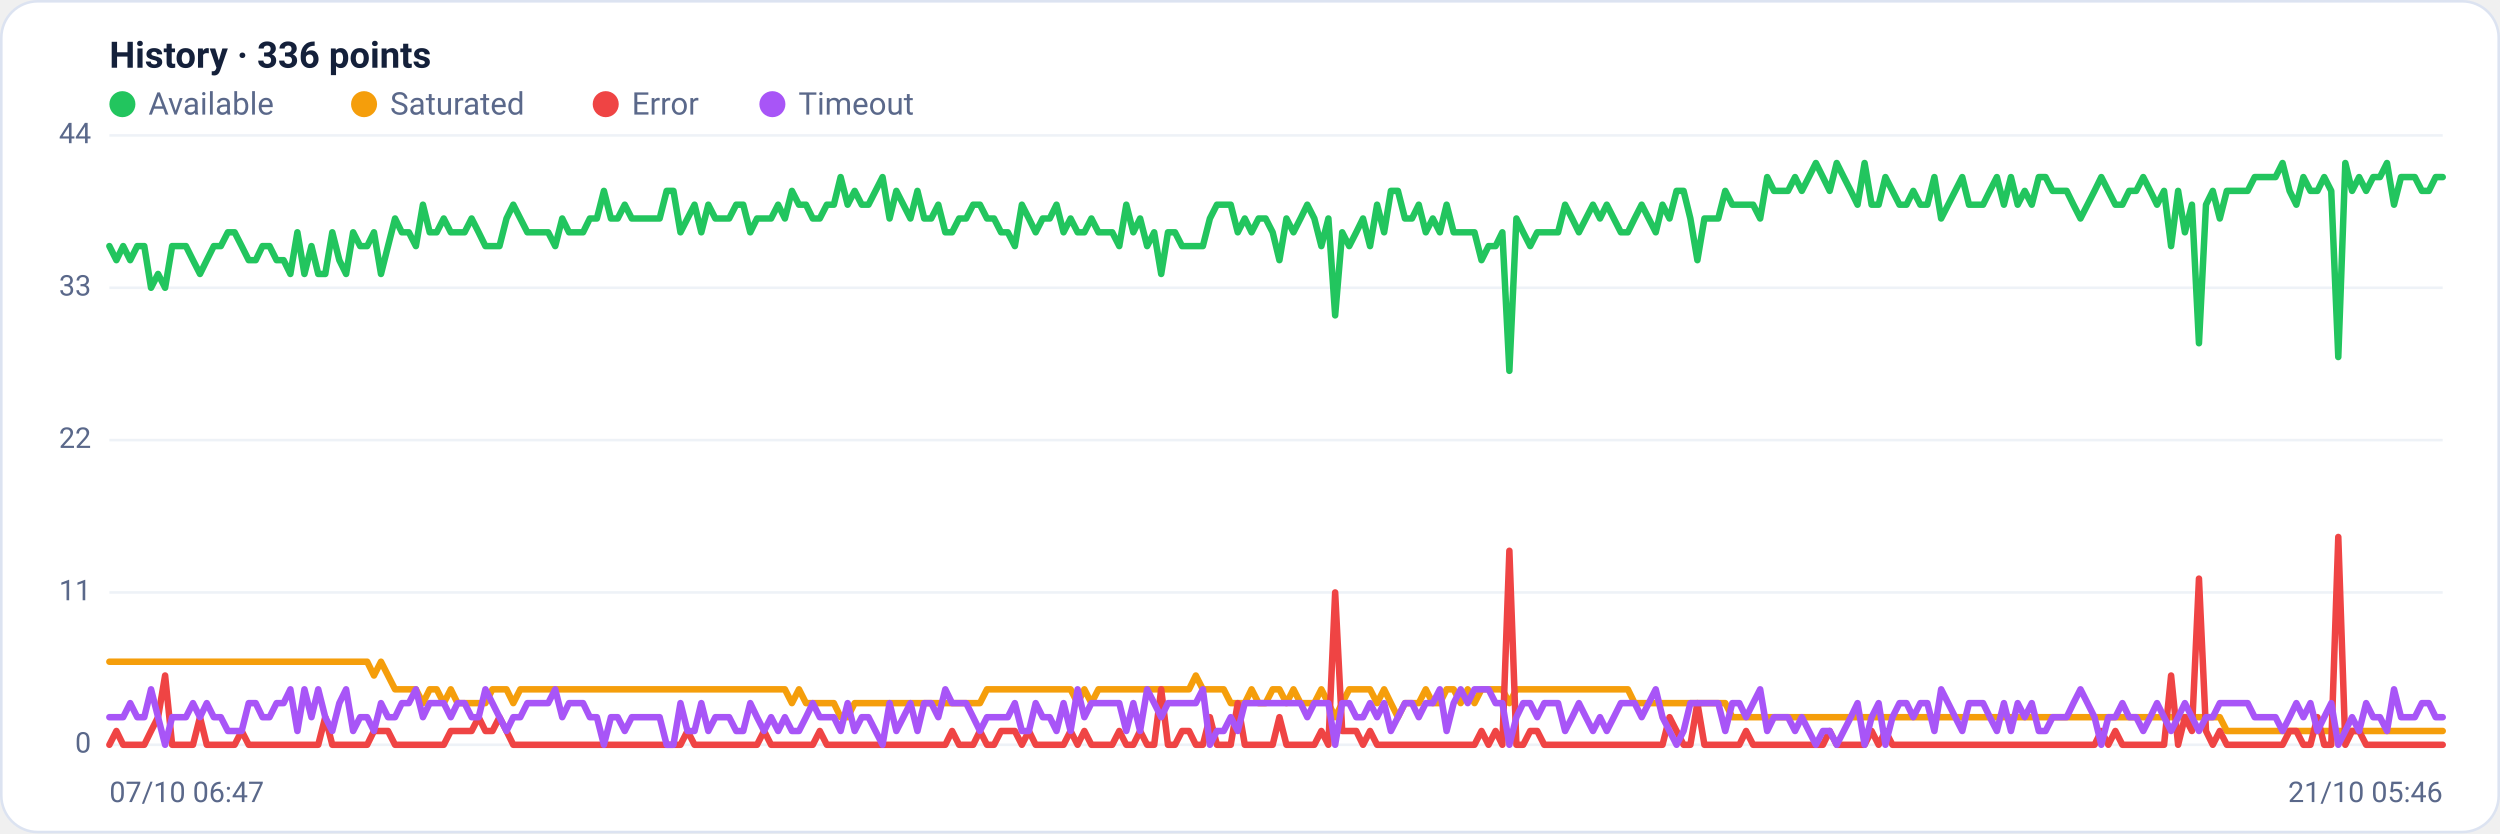
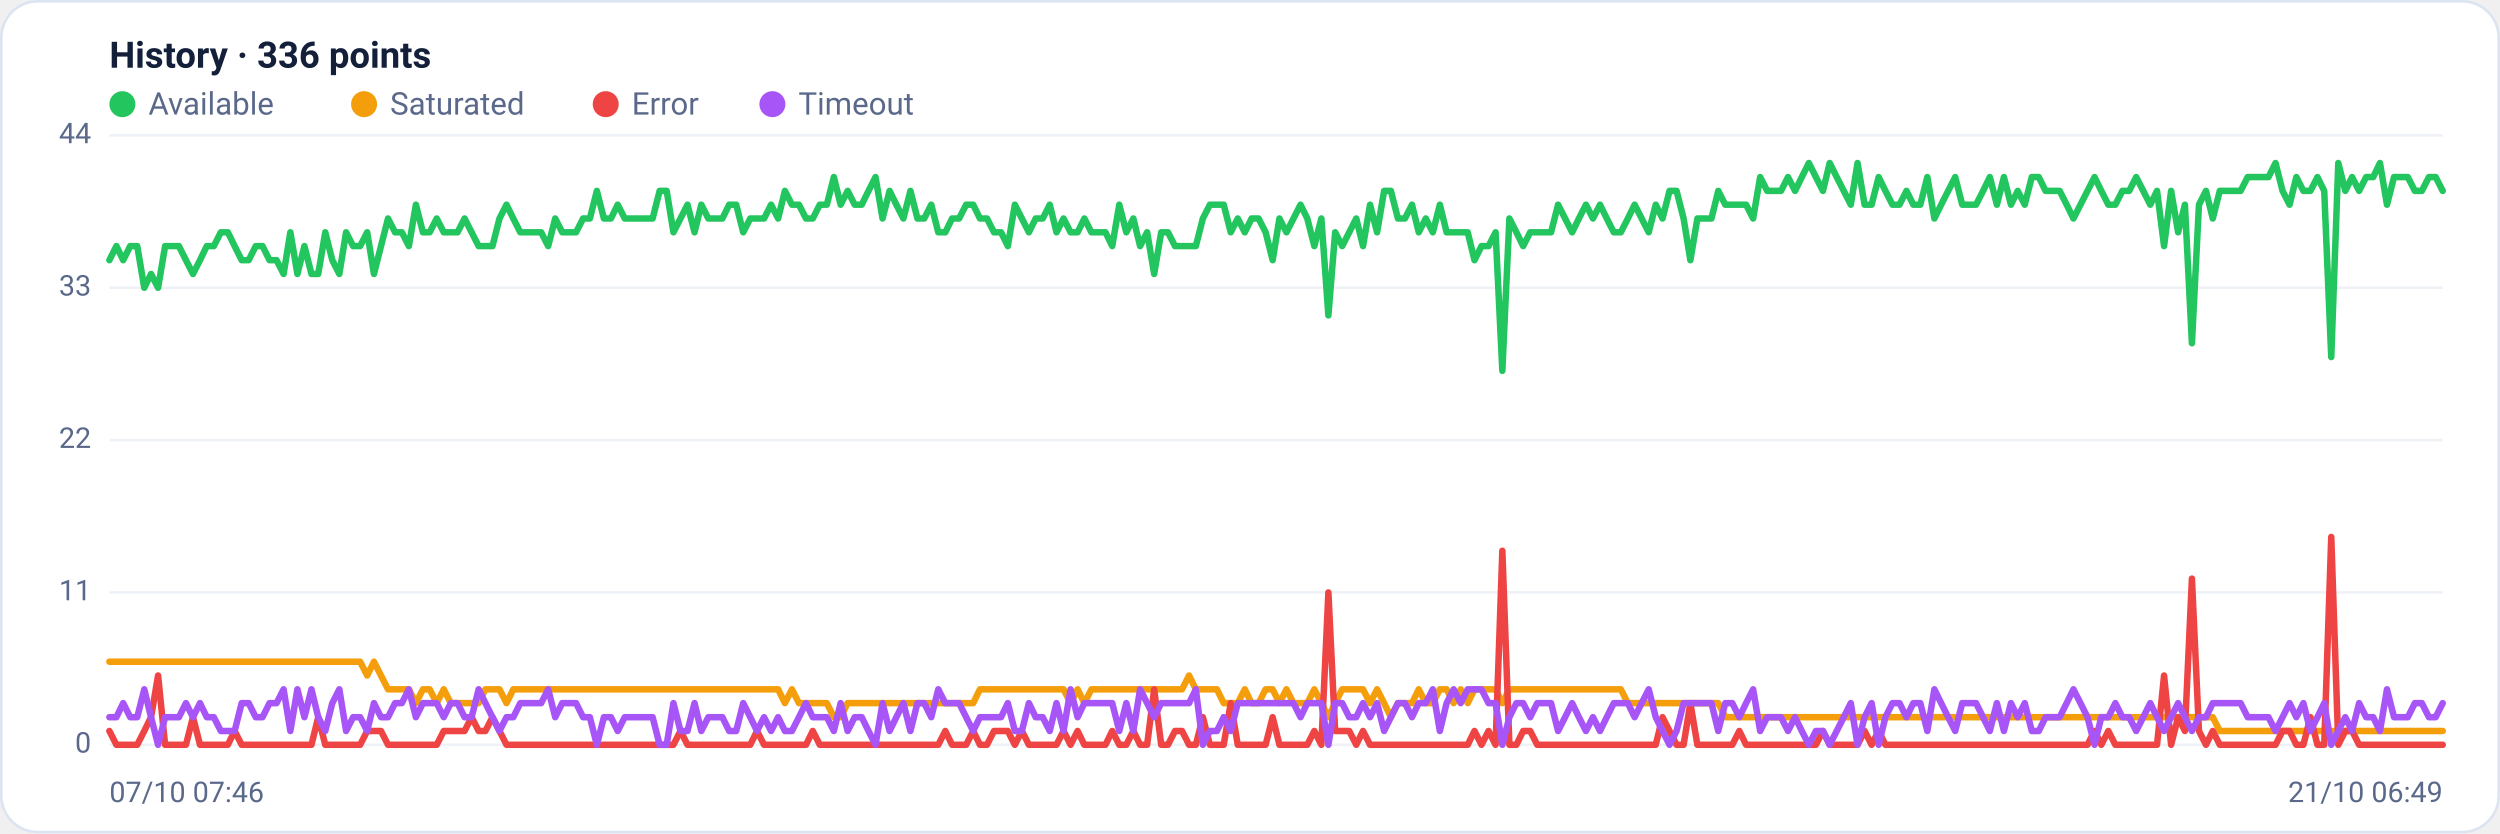
<svg xmlns="http://www.w3.org/2000/svg" viewBox="0 0 960 320" width="960" height="320" font-family="Segoe UI, system-ui, -apple-system, Roboto, Helvetica, Arial, sans-serif" role="img" aria-label="Availability history per region">
  <rect x="0.5" y="0.5" width="959" height="319" rx="14" fill="#ffffff" stroke="#dce3f1" />
  <text x="42" y="26" font-size="14" font-weight="600" fill="#14203a">History · 336 points</text>
  <circle cx="47" cy="40" r="5" fill="#22c55e" />
  <text x="57" y="44" font-size="12" fill="#5a688a">Available</text>
  <circle cx="139.8" cy="40" r="5" fill="#f59e0b" />
  <text x="149.8" y="44" font-size="12" fill="#5a688a">Saturated</text>
  <circle cx="232.6" cy="40" r="5" fill="#ef4444" />
  <text x="242.6" y="44" font-size="12" fill="#5a688a">Error</text>
  <circle cx="296.6" cy="40" r="5" fill="#a855f7" />
  <text x="306.6" y="44" font-size="12" fill="#5a688a">Timeout</text>
  <line x1="42" y1="286.0" x2="938" y2="286.0" stroke="#eef2f7" stroke-width="1" />
  <text x="35" y="289.0" text-anchor="end" font-size="11" fill="#5a688a">0</text>
  <line x1="42" y1="227.5" x2="938" y2="227.5" stroke="#eef2f7" stroke-width="1" />
  <text x="35" y="230.5" text-anchor="end" font-size="11" fill="#5a688a">11</text>
  <line x1="42" y1="169.0" x2="938" y2="169.0" stroke="#eef2f7" stroke-width="1" />
  <text x="35" y="172.0" text-anchor="end" font-size="11" fill="#5a688a">22</text>
  <line x1="42" y1="110.5" x2="938" y2="110.5" stroke="#eef2f7" stroke-width="1" />
  <text x="35" y="113.5" text-anchor="end" font-size="11" fill="#5a688a">33</text>
  <line x1="42" y1="52.0" x2="938" y2="52.0" stroke="#eef2f7" stroke-width="1" />
  <text x="35" y="55.0" text-anchor="end" font-size="11" fill="#5a688a">44</text>
-   <polyline fill="none" stroke="#22c55e" stroke-width="2.5" stroke-linejoin="round" stroke-linecap="round" points="42.0,94.5 44.7,99.9 47.3,94.5 50.0,99.9 52.7,94.5 55.4,94.5 58.0,110.5 60.7,105.2 63.4,110.5 66.1,94.5 68.7,94.5 71.4,94.5 74.1,99.9 76.8,105.2 79.4,99.9 82.1,94.5 84.8,94.5 87.5,89.2 90.1,89.2 92.8,94.5 95.5,99.9 98.2,99.9 100.8,94.5 103.5,94.5 106.2,99.9 108.9,99.9 111.5,105.2 114.2,89.2 116.9,105.2 119.6,94.5 122.2,105.2 124.9,105.2 127.6,89.2 130.3,99.9 132.9,105.2 135.6,89.2 138.3,94.5 141.0,94.5 143.6,89.2 146.3,105.2 149.0,94.5 151.7,83.9 154.3,89.2 157.0,89.2 159.7,94.5 162.4,78.6 165.0,89.2 167.7,89.2 170.4,83.9 173.1,89.2 175.7,89.2 178.4,89.2 181.1,83.9 183.8,89.2 186.4,94.5 189.1,94.5 191.8,94.5 194.5,83.9 197.1,78.6 199.8,83.9 202.5,89.2 205.2,89.2 207.8,89.2 210.5,89.2 213.2,94.5 215.9,83.9 218.5,89.2 221.2,89.2 223.9,89.2 226.5,83.9 229.2,83.9 231.9,73.3 234.6,83.9 237.2,83.9 239.9,78.6 242.6,83.9 245.3,83.9 247.9,83.9 250.6,83.9 253.3,83.9 256.0,73.3 258.6,73.3 261.3,89.2 264.0,83.9 266.7,78.6 269.3,89.2 272.0,78.6 274.7,83.9 277.4,83.9 280.0,83.9 282.7,78.6 285.4,78.6 288.1,89.2 290.7,83.9 293.4,83.9 296.1,83.9 298.8,78.6 301.4,83.9 304.1,73.3 306.8,78.6 309.5,78.6 312.1,83.9 314.8,83.9 317.5,78.6 320.2,78.6 322.8,68.0 325.5,78.6 328.2,73.3 330.9,78.6 333.5,78.6 336.2,73.3 338.9,68.0 341.6,83.9 344.2,73.3 346.9,78.6 349.6,83.9 352.3,73.3 354.9,83.9 357.6,83.9 360.3,78.6 363.0,89.2 365.6,89.2 368.3,83.9 371.0,83.9 373.7,78.6 376.3,78.6 379.0,83.9 381.7,83.9 384.4,89.2 387.0,89.2 389.7,94.5 392.4,78.6 395.1,83.9 397.7,89.2 400.4,83.9 403.1,83.9 405.7,78.6 408.4,89.2 411.1,83.9 413.8,89.2 416.4,89.2 419.1,83.9 421.8,89.2 424.5,89.2 427.1,89.2 429.8,94.5 432.5,78.6 435.2,89.2 437.8,83.9 440.5,94.5 443.2,89.2 445.9,105.2 448.5,89.2 451.2,89.2 453.9,94.5 456.6,94.5 459.2,94.5 461.9,94.5 464.6,83.9 467.3,78.6 469.9,78.6 472.6,78.6 475.3,89.2 478.0,83.9 480.6,89.2 483.3,83.9 486.0,83.9 488.7,89.2 491.3,99.9 494.0,83.9 496.7,89.2 499.4,83.9 502.0,78.6 504.7,83.9 507.4,94.5 510.1,83.9 512.7,121.1 515.4,89.2 518.1,94.5 520.8,89.2 523.4,83.9 526.1,94.5 528.8,78.6 531.5,89.2 534.1,73.3 536.8,73.3 539.5,83.9 542.2,83.9 544.8,78.6 547.5,89.2 550.2,83.9 552.9,89.2 555.5,78.6 558.2,89.2 560.9,89.2 563.6,89.2 566.2,89.2 568.9,99.9 571.6,94.5 574.3,94.5 576.9,89.2 579.6,142.4 582.3,83.9 584.9,89.2 587.6,94.5 590.3,89.2 593.0,89.2 595.6,89.2 598.3,89.2 601.0,78.6 603.7,83.9 606.3,89.2 609.0,83.9 611.7,78.6 614.4,83.9 617.0,78.6 619.7,83.9 622.4,89.2 625.1,89.2 627.7,83.9 630.4,78.6 633.1,83.9 635.8,89.2 638.4,78.6 641.1,83.9 643.8,73.3 646.5,73.3 649.1,83.9 651.8,99.9 654.5,83.9 657.2,83.9 659.8,83.9 662.5,73.3 665.2,78.6 667.9,78.6 670.5,78.6 673.2,78.6 675.9,83.9 678.6,68.0 681.2,73.3 683.9,73.3 686.6,73.3 689.3,68.0 691.9,73.3 694.6,68.0 697.3,62.6 700.0,68.0 702.6,73.3 705.3,62.6 708.0,68.0 710.7,73.3 713.3,78.6 716.0,62.6 718.7,78.6 721.4,78.6 724.0,68.0 726.7,73.3 729.4,78.6 732.1,78.6 734.7,73.3 737.4,78.6 740.1,78.6 742.8,68.0 745.4,83.9 748.1,78.6 750.8,73.3 753.5,68.0 756.1,78.6 758.8,78.6 761.5,78.6 764.1,73.3 766.8,68.0 769.5,78.6 772.2,68.0 774.8,78.6 777.5,73.3 780.2,78.6 782.9,68.0 785.5,68.0 788.2,73.3 790.9,73.3 793.6,73.3 796.2,78.6 798.9,83.9 801.6,78.6 804.3,73.3 806.9,68.0 809.6,73.3 812.3,78.6 815.0,78.6 817.6,73.3 820.3,73.3 823.0,68.0 825.7,73.3 828.3,78.6 831.0,73.3 833.7,94.5 836.4,73.3 839.0,89.2 841.7,78.6 844.4,131.8 847.1,78.6 849.7,73.3 852.4,83.9 855.1,73.3 857.8,73.3 860.4,73.3 863.1,73.3 865.8,68.0 868.5,68.0 871.1,68.0 873.8,68.0 876.5,62.6 879.2,73.3 881.8,78.6 884.5,68.0 887.2,73.3 889.9,73.3 892.5,68.0 895.2,73.3 897.9,137.1 900.6,62.6 903.2,73.3 905.9,68.0 908.6,73.3 911.3,68.0 913.9,68.0 916.6,62.6 919.3,78.6 922.0,68.0 924.6,68.0 927.3,68.0 930.0,73.3 932.7,73.3 935.3,68.0 938.0,68.0" />
-   <polyline fill="none" stroke="#f59e0b" stroke-width="2.5" stroke-linejoin="round" stroke-linecap="round" points="42.0,254.1 44.7,254.1 47.3,254.1 50.0,254.1 52.7,254.1 55.4,254.1 58.0,254.1 60.7,254.1 63.4,254.1 66.1,254.1 68.7,254.1 71.4,254.1 74.1,254.1 76.8,254.1 79.4,254.1 82.1,254.1 84.8,254.1 87.5,254.1 90.1,254.1 92.8,254.1 95.5,254.1 98.2,254.1 100.8,254.1 103.5,254.1 106.2,254.1 108.9,254.1 111.5,254.1 114.2,254.1 116.9,254.1 119.6,254.1 122.2,254.1 124.9,254.1 127.6,254.1 130.3,254.1 132.9,254.1 135.6,254.1 138.3,254.1 141.0,254.1 143.6,259.4 146.3,254.1 149.0,259.4 151.7,264.7 154.3,264.7 157.0,264.7 159.7,264.7 162.4,270.0 165.0,264.7 167.7,264.7 170.4,270.0 173.1,264.7 175.7,270.0 178.4,270.0 181.1,270.0 183.8,270.0 186.4,270.0 189.1,264.7 191.8,264.7 194.5,264.7 197.1,270.0 199.8,264.7 202.5,264.7 205.2,264.7 207.8,264.7 210.5,264.7 213.2,264.7 215.9,264.7 218.5,264.7 221.2,264.7 223.9,264.7 226.5,264.7 229.2,264.7 231.9,264.7 234.6,264.7 237.2,264.7 239.9,264.7 242.6,264.7 245.3,264.7 247.9,264.7 250.6,264.7 253.3,264.7 256.0,264.7 258.6,264.7 261.3,264.7 264.0,264.7 266.7,264.7 269.3,264.7 272.0,264.7 274.7,264.7 277.4,264.7 280.0,264.7 282.7,264.7 285.4,264.7 288.1,264.7 290.7,264.7 293.4,264.7 296.1,264.7 298.8,264.7 301.4,264.7 304.1,270.0 306.8,264.7 309.5,270.0 312.1,270.0 314.8,270.0 317.5,270.0 320.2,270.0 322.8,275.4 325.5,275.4 328.2,270.0 330.9,270.0 333.5,270.0 336.2,270.0 338.9,270.0 341.6,270.0 344.2,270.0 346.9,270.0 349.6,270.0 352.3,270.0 354.9,270.0 357.6,270.0 360.3,270.0 363.0,270.0 365.6,270.0 368.3,270.0 371.0,270.0 373.7,270.0 376.3,270.0 379.0,264.7 381.7,264.7 384.4,264.7 387.0,264.7 389.7,264.7 392.4,264.7 395.1,264.7 397.7,264.7 400.4,264.7 403.1,264.7 405.7,264.7 408.4,264.7 411.1,264.7 413.8,270.0 416.4,264.7 419.1,270.0 421.8,264.7 424.5,264.7 427.1,264.7 429.8,264.7 432.5,264.7 435.2,264.7 437.8,264.7 440.5,264.7 443.2,264.7 445.9,264.7 448.5,264.7 451.2,264.7 453.9,264.7 456.6,264.7 459.2,259.4 461.9,264.7 464.6,264.7 467.3,264.7 469.9,264.7 472.6,270.0 475.3,270.0 478.0,270.0 480.6,264.7 483.3,270.0 486.0,270.0 488.7,264.7 491.3,264.7 494.0,270.0 496.7,264.7 499.4,270.0 502.0,270.0 504.7,270.0 507.4,264.7 510.1,270.0 512.7,275.4 515.4,270.0 518.1,264.7 520.8,264.7 523.4,264.7 526.1,264.7 528.8,270.0 531.5,264.7 534.1,270.0 536.8,275.4 539.5,270.0 542.2,270.0 544.8,270.0 547.5,264.7 550.2,270.0 552.9,270.0 555.5,264.7 558.2,264.7 560.9,270.0 563.6,264.7 566.2,270.0 568.9,264.7 571.6,264.7 574.3,264.7 576.9,264.7 579.6,270.0 582.3,264.7 584.9,264.7 587.6,264.7 590.3,264.7 593.0,264.7 595.6,264.7 598.3,264.7 601.0,264.7 603.7,264.7 606.3,264.7 609.0,264.7 611.7,264.7 614.4,264.7 617.0,264.7 619.7,264.7 622.4,264.7 625.1,264.7 627.7,270.0 630.4,270.0 633.1,270.0 635.8,270.0 638.4,270.0 641.1,270.0 643.8,270.0 646.5,270.0 649.1,270.0 651.8,270.0 654.5,270.0 657.2,270.0 659.8,270.0 662.5,270.0 665.2,275.4 667.9,275.4 670.5,275.4 673.2,275.4 675.9,275.4 678.6,275.4 681.2,275.4 683.9,275.4 686.6,275.4 689.3,275.4 691.9,275.4 694.6,275.4 697.3,275.4 700.0,275.4 702.6,275.4 705.3,275.4 708.0,275.4 710.7,275.4 713.3,275.4 716.0,275.4 718.7,275.4 721.4,275.4 724.0,275.4 726.7,275.4 729.4,275.4 732.1,275.4 734.7,275.4 737.4,275.4 740.1,275.4 742.8,275.4 745.4,275.4 748.1,275.4 750.8,275.4 753.5,275.4 756.1,275.4 758.8,275.4 761.5,275.4 764.1,275.4 766.8,275.4 769.5,275.4 772.2,275.4 774.8,275.4 777.5,275.4 780.2,275.4 782.9,275.4 785.5,275.4 788.2,275.4 790.9,275.4 793.6,275.4 796.2,275.4 798.9,275.4 801.6,275.4 804.3,275.4 806.9,275.4 809.6,275.4 812.3,275.4 815.0,275.4 817.6,275.4 820.3,275.4 823.0,275.4 825.7,275.4 828.3,275.4 831.0,275.4 833.7,275.4 836.4,275.4 839.0,275.4 841.7,275.4 844.4,275.4 847.1,275.4 849.7,275.4 852.4,275.4 855.1,280.7 857.8,280.7 860.4,280.7 863.1,280.7 865.8,280.7 868.5,280.7 871.1,280.7 873.8,280.7 876.5,280.7 879.2,280.7 881.8,280.7 884.5,280.7 887.2,280.7 889.9,280.7 892.5,280.7 895.2,280.7 897.9,280.7 900.6,280.7 903.2,280.7 905.9,280.7 908.6,280.7 911.3,280.7 913.9,280.7 916.6,280.7 919.3,280.7 922.0,280.7 924.6,280.7 927.3,280.7 930.0,280.7 932.7,280.7 935.3,280.7 938.0,280.7" />
-   <polyline fill="none" stroke="#ef4444" stroke-width="2.5" stroke-linejoin="round" stroke-linecap="round" points="42.0,286.0 44.7,280.7 47.3,286.0 50.0,286.0 52.7,286.0 55.4,286.0 58.0,280.7 60.7,275.4 63.4,259.4 66.1,286.0 68.7,286.0 71.4,286.0 74.1,286.0 76.8,275.4 79.4,286.0 82.1,286.0 84.8,286.0 87.5,286.0 90.1,286.0 92.8,280.7 95.5,286.0 98.2,286.0 100.8,286.0 103.5,286.0 106.2,286.0 108.9,286.0 111.5,286.0 114.2,286.0 116.9,286.0 119.6,286.0 122.2,286.0 124.9,275.4 127.6,286.0 130.3,286.0 132.9,286.0 135.6,286.0 138.3,286.0 141.0,286.0 143.6,280.7 146.3,280.7 149.0,280.7 151.7,286.0 154.3,286.0 157.0,286.0 159.7,286.0 162.4,286.0 165.0,286.0 167.7,286.0 170.4,286.0 173.1,280.7 175.7,280.7 178.4,280.7 181.1,280.7 183.8,275.4 186.4,280.7 189.1,280.7 191.8,275.4 194.5,280.7 197.1,286.0 199.8,286.0 202.5,286.0 205.2,286.0 207.8,286.0 210.5,286.0 213.2,286.0 215.9,286.0 218.5,286.0 221.2,286.0 223.9,286.0 226.5,286.0 229.2,286.0 231.9,286.0 234.6,286.0 237.2,286.0 239.9,286.0 242.6,286.0 245.3,286.0 247.9,286.0 250.6,286.0 253.3,286.0 256.0,286.0 258.6,286.0 261.3,286.0 264.0,280.7 266.7,286.0 269.3,286.0 272.0,286.0 274.7,286.0 277.4,286.0 280.0,286.0 282.7,286.0 285.4,286.0 288.1,286.0 290.7,286.0 293.4,280.7 296.1,286.0 298.8,286.0 301.4,286.0 304.1,286.0 306.8,286.0 309.5,286.0 312.1,286.0 314.8,280.7 317.5,286.0 320.2,286.0 322.8,286.0 325.5,286.0 328.2,286.0 330.9,286.0 333.5,286.0 336.2,286.0 338.9,286.0 341.6,286.0 344.2,286.0 346.9,286.0 349.6,286.0 352.3,286.0 354.9,286.0 357.6,286.0 360.3,286.0 363.0,286.0 365.6,280.7 368.3,286.0 371.0,286.0 373.7,286.0 376.3,280.7 379.0,286.0 381.7,286.0 384.4,280.7 387.0,280.7 389.7,280.7 392.4,286.0 395.1,280.7 397.7,286.0 400.4,286.0 403.1,286.0 405.7,286.0 408.4,286.0 411.1,280.7 413.8,286.0 416.4,280.7 419.1,286.0 421.8,286.0 424.5,286.0 427.1,286.0 429.8,280.7 432.5,286.0 435.2,286.0 437.8,280.7 440.5,286.0 443.2,286.0 445.9,264.7 448.5,286.0 451.2,286.0 453.9,280.7 456.6,280.7 459.2,286.0 461.9,286.0 464.6,275.4 467.3,286.0 469.9,286.0 472.6,286.0 475.3,270.0 478.0,286.0 480.6,286.0 483.3,286.0 486.0,286.0 488.7,286.0 491.3,275.4 494.0,286.0 496.7,286.0 499.4,286.0 502.0,286.0 504.7,286.0 507.4,280.7 510.1,286.0 512.7,227.5 515.4,280.7 518.1,280.7 520.8,280.7 523.4,286.0 526.1,280.7 528.8,286.0 531.5,286.0 534.1,286.0 536.8,286.0 539.5,286.0 542.2,286.0 544.8,286.0 547.5,286.0 550.2,286.0 552.9,286.0 555.5,286.0 558.2,286.0 560.9,286.0 563.6,286.0 566.2,286.0 568.9,280.7 571.6,286.0 574.3,280.7 576.9,286.0 579.6,211.5 582.3,286.0 584.9,286.0 587.6,280.7 590.3,280.7 593.0,286.0 595.6,286.0 598.3,286.0 601.0,286.0 603.7,286.0 606.3,286.0 609.0,286.0 611.7,286.0 614.4,286.0 617.0,286.0 619.7,286.0 622.4,286.0 625.1,286.0 627.7,286.0 630.4,286.0 633.1,286.0 635.8,286.0 638.4,286.0 641.1,275.4 643.8,280.7 646.5,286.0 649.1,286.0 651.8,270.0 654.5,286.0 657.2,286.0 659.8,286.0 662.5,286.0 665.2,286.0 667.9,286.0 670.5,280.7 673.2,286.0 675.9,286.0 678.6,286.0 681.2,286.0 683.9,286.0 686.6,286.0 689.3,286.0 691.9,286.0 694.6,286.0 697.3,286.0 700.0,286.0 702.6,280.7 705.3,286.0 708.0,286.0 710.7,286.0 713.3,286.0 716.0,286.0 718.7,280.7 721.4,286.0 724.0,280.7 726.7,286.0 729.4,286.0 732.1,286.0 734.7,286.0 737.4,286.0 740.1,286.0 742.8,286.0 745.4,286.0 748.1,286.0 750.8,286.0 753.5,286.0 756.1,286.0 758.8,286.0 761.5,286.0 764.1,286.0 766.8,286.0 769.5,286.0 772.2,286.0 774.8,286.0 777.5,286.0 780.2,286.0 782.9,286.0 785.5,286.0 788.2,286.0 790.9,286.0 793.6,286.0 796.2,286.0 798.9,286.0 801.6,286.0 804.3,286.0 806.9,280.7 809.6,286.0 812.3,280.7 815.0,286.0 817.6,286.0 820.3,286.0 823.0,286.0 825.7,286.0 828.3,286.0 831.0,286.0 833.7,259.4 836.4,286.0 839.0,275.4 841.7,280.7 844.4,222.2 847.1,280.7 849.7,286.0 852.4,280.7 855.1,286.0 857.8,286.0 860.4,286.0 863.1,286.0 865.8,286.0 868.5,286.0 871.1,286.0 873.8,286.0 876.5,286.0 879.2,280.7 881.8,280.7 884.5,286.0 887.2,286.0 889.9,275.4 892.5,286.0 895.2,286.0 897.9,206.2 900.6,286.0 903.2,280.7 905.9,280.7 908.6,286.0 911.3,286.0 913.9,286.0 916.6,286.0 919.3,286.0 922.0,286.0 924.6,286.0 927.3,286.0 930.0,286.0 932.7,286.0 935.3,286.0 938.0,286.0" />
-   <polyline fill="none" stroke="#a855f7" stroke-width="2.5" stroke-linejoin="round" stroke-linecap="round" points="42.0,275.4 44.7,275.4 47.3,275.4 50.0,270.0 52.7,275.4 55.4,275.4 58.0,264.7 60.7,275.4 63.4,286.0 66.1,275.4 68.7,275.4 71.4,275.4 74.1,270.0 76.8,275.4 79.4,270.0 82.1,275.4 84.8,275.4 87.5,280.7 90.1,280.7 92.8,280.7 95.5,270.0 98.2,270.0 100.8,275.4 103.5,275.4 106.2,270.0 108.9,270.0 111.5,264.7 114.2,280.7 116.9,264.7 119.6,275.4 122.2,264.7 124.9,275.4 127.6,280.7 130.3,270.0 132.9,264.7 135.6,280.7 138.3,275.4 141.0,275.4 143.6,280.7 146.3,270.0 149.0,275.4 151.7,275.4 154.3,270.0 157.0,270.0 159.7,264.7 162.4,275.4 165.0,270.0 167.7,270.0 170.4,270.0 173.1,275.4 175.7,270.0 178.4,270.0 181.1,275.4 183.8,275.4 186.4,264.7 189.1,270.0 191.8,275.4 194.5,280.7 197.1,275.4 199.8,275.4 202.5,270.0 205.2,270.0 207.8,270.0 210.5,270.0 213.2,264.7 215.9,275.4 218.5,270.0 221.2,270.0 223.9,270.0 226.5,275.4 229.2,275.4 231.9,286.0 234.6,275.4 237.2,275.4 239.9,280.7 242.6,275.4 245.3,275.4 247.9,275.4 250.6,275.4 253.3,275.4 256.0,286.0 258.6,286.0 261.3,270.0 264.0,280.7 266.7,280.7 269.3,270.0 272.0,280.7 274.7,275.4 277.4,275.4 280.0,275.4 282.7,280.7 285.4,280.7 288.1,270.0 290.7,275.4 293.4,280.7 296.1,275.4 298.8,280.7 301.4,275.4 304.1,280.7 306.8,280.7 309.5,275.4 312.1,270.0 314.8,275.4 317.5,275.4 320.2,275.4 322.8,280.7 325.5,270.0 328.2,280.7 330.9,275.4 333.5,275.4 336.2,280.7 338.9,286.0 341.6,270.0 344.2,280.7 346.9,275.4 349.6,270.0 352.3,280.7 354.9,270.0 357.6,270.0 360.3,275.4 363.0,264.7 365.6,270.0 368.3,270.0 371.0,270.0 373.7,275.4 376.3,280.7 379.0,275.4 381.7,275.4 384.4,275.4 387.0,275.4 389.7,270.0 392.4,280.7 395.1,280.7 397.7,270.0 400.4,275.4 403.1,275.4 405.7,280.7 408.4,270.0 411.1,280.7 413.8,264.7 416.4,275.4 419.1,270.0 421.8,270.0 424.5,270.0 427.1,270.0 429.8,270.0 432.5,280.7 435.2,270.0 437.8,280.7 440.5,264.7 443.2,270.0 445.9,275.4 448.5,270.0 451.2,270.0 453.9,270.0 456.6,270.0 459.2,270.0 461.9,264.7 464.6,286.0 467.3,280.7 469.9,280.7 472.6,275.4 475.3,280.7 478.0,270.0 480.6,270.0 483.3,270.0 486.0,270.0 488.7,270.0 491.3,270.0 494.0,270.0 496.7,270.0 499.4,270.0 502.0,275.4 504.7,270.0 507.4,270.0 510.1,270.0 512.7,286.0 515.4,270.0 518.1,270.0 520.8,275.4 523.4,275.4 526.1,270.0 528.8,275.4 531.5,270.0 534.1,280.7 536.8,275.4 539.5,270.0 542.2,270.0 544.8,275.4 547.5,270.0 550.2,270.0 552.9,264.7 555.5,280.7 558.2,270.0 560.9,264.7 563.6,270.0 566.2,264.7 568.9,264.7 571.6,264.7 574.3,270.0 576.9,270.0 579.6,286.0 582.3,275.4 584.9,270.0 587.6,270.0 590.3,275.4 593.0,270.0 595.6,270.0 598.3,270.0 601.0,280.7 603.7,275.4 606.3,270.0 609.0,275.4 611.7,280.7 614.4,275.4 617.0,280.7 619.7,275.4 622.4,270.0 625.1,270.0 627.7,270.0 630.4,275.4 633.1,270.0 635.8,264.7 638.4,275.4 641.1,280.7 643.8,286.0 646.5,280.7 649.1,270.0 651.8,270.0 654.5,270.0 657.2,270.0 659.8,270.0 662.5,280.7 665.2,270.0 667.9,270.0 670.5,275.4 673.2,270.0 675.9,264.7 678.6,280.7 681.2,275.4 683.9,275.4 686.6,275.4 689.3,280.7 691.9,275.4 694.6,280.7 697.3,286.0 700.0,280.7 702.6,280.7 705.3,286.0 708.0,280.7 710.7,275.4 713.3,270.0 716.0,286.0 718.7,275.4 721.4,270.0 724.0,286.0 726.7,275.4 729.4,270.0 732.1,270.0 734.7,275.4 737.4,270.0 740.1,270.0 742.8,280.7 745.4,264.7 748.1,270.0 750.8,275.4 753.5,280.7 756.1,270.0 758.8,270.0 761.5,270.0 764.1,275.4 766.8,280.7 769.5,270.0 772.2,280.7 774.8,270.0 777.5,275.4 780.2,270.0 782.9,280.7 785.5,280.7 788.2,275.4 790.9,275.4 793.6,275.4 796.2,270.0 798.9,264.7 801.6,270.0 804.3,275.4 806.9,286.0 809.6,275.4 812.3,275.4 815.0,270.0 817.6,275.4 820.3,275.4 823.0,280.7 825.7,275.4 828.3,270.0 831.0,275.4 833.7,280.7 836.4,275.4 839.0,270.0 841.7,275.4 844.4,280.7 847.1,275.4 849.7,275.4 852.4,270.0 855.1,270.0 857.8,270.0 860.4,270.0 863.1,270.0 865.8,275.4 868.5,275.4 871.1,275.4 873.8,275.4 876.5,280.7 879.2,275.4 881.8,270.0 884.5,275.4 887.2,270.0 889.9,280.7 892.5,275.4 895.2,270.0 897.9,286.0 900.6,280.7 903.2,275.4 905.9,280.7 908.6,270.0 911.3,275.4 913.9,275.4 916.6,280.7 919.3,264.7 922.0,275.4 924.6,275.4 927.3,275.4 930.0,270.0 932.7,270.0 935.3,275.4 938.0,275.4" />
-   <text x="42" y="308" font-size="11" fill="#5a688a">07/10 06:47</text>
-   <text x="938" y="308" text-anchor="end" font-size="11" fill="#5a688a">21/10 05:46</text>
+   <polyline fill="none" stroke="#22c55e" stroke-width="2.5" stroke-linejoin="round" stroke-linecap="round" points="42.0,99.9 44.7,94.5 47.3,99.9 50.0,94.5 52.7,94.5 55.4,110.5 58.0,105.2 60.7,110.5 63.4,94.5 66.1,94.5 68.7,94.5 71.4,99.9 74.1,105.2 76.8,99.9 79.4,94.5 82.1,94.5 84.8,89.2 87.5,89.2 90.1,94.5 92.8,99.9 95.5,99.9 98.2,94.5 100.8,94.5 103.5,99.9 106.2,99.9 108.9,105.2 111.5,89.2 114.2,105.2 116.9,94.5 119.6,105.2 122.2,105.2 124.9,89.2 127.6,99.9 130.3,105.2 132.9,89.2 135.6,94.5 138.3,94.5 141.0,89.2 143.6,105.2 146.3,94.5 149.0,83.9 151.7,89.2 154.3,89.2 157.0,94.5 159.7,78.6 162.4,89.2 165.0,89.2 167.7,83.9 170.4,89.2 173.1,89.2 175.7,89.2 178.4,83.9 181.1,89.2 183.8,94.5 186.4,94.5 189.1,94.5 191.8,83.9 194.5,78.6 197.1,83.9 199.8,89.2 202.5,89.2 205.2,89.2 207.8,89.2 210.5,94.5 213.2,83.9 215.9,89.2 218.5,89.2 221.2,89.2 223.9,83.9 226.5,83.9 229.2,73.3 231.9,83.9 234.6,83.9 237.2,78.6 239.9,83.9 242.6,83.9 245.3,83.9 247.9,83.9 250.6,83.9 253.3,73.3 256.0,73.3 258.6,89.2 261.3,83.9 264.0,78.6 266.7,89.2 269.3,78.6 272.0,83.9 274.7,83.9 277.4,83.9 280.0,78.6 282.7,78.6 285.4,89.2 288.1,83.9 290.7,83.9 293.4,83.9 296.1,78.6 298.8,83.9 301.4,73.3 304.1,78.6 306.8,78.6 309.5,83.9 312.1,83.9 314.8,78.6 317.5,78.6 320.2,68.0 322.8,78.6 325.5,73.3 328.2,78.6 330.9,78.6 333.5,73.3 336.2,68.0 338.9,83.9 341.6,73.3 344.2,78.6 346.9,83.9 349.6,73.3 352.3,83.9 354.9,83.9 357.6,78.6 360.3,89.2 363.0,89.2 365.6,83.9 368.3,83.9 371.0,78.6 373.7,78.6 376.3,83.9 379.0,83.9 381.7,89.2 384.4,89.2 387.0,94.5 389.7,78.6 392.4,83.9 395.1,89.2 397.7,83.9 400.4,83.9 403.1,78.6 405.7,89.2 408.4,83.9 411.1,89.2 413.8,89.2 416.4,83.9 419.1,89.2 421.8,89.2 424.5,89.2 427.1,94.5 429.8,78.6 432.5,89.2 435.2,83.9 437.8,94.5 440.5,89.2 443.2,105.2 445.9,89.2 448.5,89.2 451.2,94.5 453.9,94.5 456.6,94.5 459.2,94.5 461.9,83.9 464.6,78.6 467.3,78.6 469.9,78.6 472.6,89.2 475.3,83.9 478.0,89.2 480.6,83.9 483.3,83.9 486.0,89.2 488.7,99.9 491.3,83.9 494.0,89.2 496.7,83.9 499.4,78.6 502.0,83.9 504.7,94.5 507.4,83.9 510.1,121.1 512.7,89.2 515.4,94.5 518.1,89.2 520.8,83.9 523.4,94.5 526.1,78.6 528.8,89.2 531.5,73.3 534.1,73.3 536.8,83.9 539.5,83.9 542.2,78.6 544.8,89.2 547.5,83.9 550.2,89.2 552.9,78.6 555.5,89.2 558.2,89.2 560.9,89.2 563.6,89.2 566.2,99.9 568.9,94.5 571.6,94.5 574.3,89.2 576.9,142.4 579.6,83.9 582.3,89.2 584.9,94.5 587.6,89.2 590.3,89.2 593.0,89.2 595.6,89.2 598.3,78.6 601.0,83.9 603.7,89.2 606.3,83.9 609.0,78.6 611.7,83.9 614.4,78.6 617.0,83.9 619.7,89.2 622.4,89.2 625.1,83.9 627.7,78.6 630.4,83.9 633.1,89.2 635.8,78.6 638.4,83.9 641.1,73.3 643.8,73.3 646.5,83.9 649.1,99.9 651.8,83.9 654.5,83.9 657.2,83.9 659.8,73.3 662.5,78.6 665.2,78.6 667.9,78.6 670.5,78.6 673.2,83.9 675.9,68.0 678.6,73.3 681.2,73.3 683.9,73.3 686.6,68.0 689.3,73.3 691.9,68.0 694.6,62.6 697.3,68.0 700.0,73.3 702.6,62.6 705.3,68.0 708.0,73.3 710.7,78.6 713.3,62.6 716.0,78.6 718.7,78.6 721.4,68.0 724.0,73.3 726.7,78.6 729.4,78.6 732.1,73.3 734.7,78.6 737.4,78.6 740.1,68.0 742.8,83.9 745.4,78.6 748.1,73.3 750.8,68.0 753.5,78.6 756.1,78.6 758.8,78.6 761.5,73.3 764.1,68.0 766.8,78.6 769.5,68.0 772.2,78.6 774.8,73.3 777.5,78.6 780.2,68.0 782.9,68.0 785.5,73.3 788.2,73.3 790.9,73.3 793.6,78.6 796.2,83.9 798.9,78.6 801.6,73.3 804.3,68.0 806.9,73.3 809.6,78.6 812.3,78.6 815.0,73.3 817.6,73.3 820.3,68.0 823.0,73.3 825.7,78.6 828.3,73.3 831.0,94.5 833.7,73.3 836.4,89.2 839.0,78.6 841.7,131.8 844.4,78.6 847.1,73.3 849.7,83.9 852.4,73.3 855.1,73.3 857.8,73.3 860.4,73.3 863.1,68.0 865.8,68.0 868.5,68.0 871.1,68.0 873.8,62.6 876.5,73.3 879.2,78.6 881.8,68.0 884.5,73.3 887.2,73.3 889.9,68.0 892.5,73.3 895.2,137.1 897.9,62.6 900.6,73.3 903.2,68.0 905.9,73.3 908.6,68.0 911.3,68.0 913.9,62.6 916.6,78.6 919.3,68.0 922.0,68.0 924.6,68.0 927.3,73.3 930.0,73.3 932.7,68.0 935.3,68.0 938.0,73.3" />
+   <polyline fill="none" stroke="#f59e0b" stroke-width="2.5" stroke-linejoin="round" stroke-linecap="round" points="42.0,254.1 44.7,254.1 47.3,254.1 50.0,254.1 52.7,254.1 55.4,254.1 58.0,254.1 60.7,254.1 63.4,254.1 66.1,254.1 68.7,254.1 71.4,254.1 74.1,254.1 76.8,254.1 79.4,254.1 82.1,254.1 84.8,254.1 87.5,254.1 90.1,254.1 92.8,254.1 95.5,254.1 98.2,254.1 100.8,254.1 103.5,254.1 106.2,254.1 108.9,254.1 111.5,254.1 114.2,254.1 116.9,254.1 119.6,254.1 122.2,254.1 124.9,254.1 127.6,254.1 130.3,254.1 132.9,254.1 135.6,254.1 138.3,254.1 141.0,259.4 143.6,254.1 146.3,259.4 149.0,264.7 151.7,264.7 154.3,264.7 157.0,264.7 159.7,270.0 162.4,264.7 165.0,264.7 167.7,270.0 170.4,264.7 173.1,270.0 175.7,270.0 178.4,270.0 181.1,270.0 183.8,270.0 186.4,264.7 189.1,264.7 191.8,264.7 194.5,270.0 197.1,264.7 199.8,264.7 202.5,264.7 205.2,264.7 207.8,264.7 210.5,264.7 213.2,264.7 215.9,264.7 218.5,264.7 221.2,264.7 223.9,264.7 226.5,264.7 229.2,264.7 231.9,264.7 234.6,264.7 237.2,264.7 239.9,264.7 242.6,264.7 245.3,264.7 247.9,264.7 250.6,264.7 253.3,264.7 256.0,264.7 258.6,264.7 261.3,264.7 264.0,264.7 266.7,264.7 269.3,264.7 272.0,264.7 274.7,264.7 277.4,264.7 280.0,264.7 282.7,264.7 285.4,264.7 288.1,264.7 290.7,264.7 293.4,264.7 296.1,264.7 298.8,264.7 301.4,270.0 304.1,264.7 306.8,270.0 309.5,270.0 312.1,270.0 314.8,270.0 317.5,270.0 320.2,275.4 322.8,275.4 325.5,270.0 328.2,270.0 330.9,270.0 333.5,270.0 336.2,270.0 338.9,270.0 341.6,270.0 344.2,270.0 346.9,270.0 349.6,270.0 352.3,270.0 354.9,270.0 357.6,270.0 360.3,270.0 363.0,270.0 365.6,270.0 368.3,270.0 371.0,270.0 373.7,270.0 376.3,264.7 379.0,264.7 381.7,264.7 384.4,264.7 387.0,264.7 389.7,264.7 392.4,264.7 395.1,264.7 397.7,264.7 400.4,264.7 403.1,264.7 405.7,264.7 408.4,264.7 411.1,270.0 413.8,264.7 416.4,270.0 419.1,264.7 421.8,264.7 424.5,264.7 427.1,264.7 429.8,264.7 432.5,264.7 435.2,264.7 437.8,264.7 440.5,264.7 443.2,264.7 445.9,264.7 448.5,264.7 451.2,264.7 453.9,264.7 456.6,259.4 459.2,264.7 461.9,264.7 464.6,264.7 467.3,264.7 469.9,270.0 472.6,270.0 475.3,270.0 478.0,264.7 480.6,270.0 483.3,270.0 486.0,264.7 488.7,264.7 491.3,270.0 494.0,264.7 496.7,270.0 499.4,270.0 502.0,270.0 504.7,264.7 507.4,270.0 510.1,275.4 512.7,270.0 515.4,264.7 518.1,264.7 520.8,264.7 523.4,264.7 526.1,270.0 528.8,264.7 531.5,270.0 534.1,275.4 536.8,270.0 539.5,270.0 542.2,270.0 544.8,264.7 547.5,270.0 550.2,270.0 552.9,264.7 555.5,264.7 558.2,270.0 560.9,264.7 563.6,270.0 566.2,264.7 568.9,264.7 571.6,264.7 574.3,264.7 576.9,270.0 579.6,264.7 582.3,264.7 584.9,264.7 587.6,264.7 590.3,264.7 593.0,264.7 595.6,264.7 598.3,264.7 601.0,264.7 603.7,264.7 606.3,264.7 609.0,264.7 611.7,264.7 614.4,264.7 617.0,264.7 619.7,264.7 622.4,264.7 625.1,270.0 627.7,270.0 630.4,270.0 633.1,270.0 635.8,270.0 638.4,270.0 641.1,270.0 643.8,270.0 646.5,270.0 649.1,270.0 651.8,270.0 654.5,270.0 657.2,270.0 659.8,270.0 662.5,275.4 665.2,275.4 667.9,275.4 670.5,275.4 673.2,275.4 675.9,275.4 678.6,275.4 681.2,275.4 683.9,275.4 686.6,275.4 689.3,275.4 691.9,275.4 694.6,275.4 697.3,275.4 700.0,275.4 702.6,275.4 705.3,275.4 708.0,275.4 710.7,275.4 713.3,275.4 716.0,275.4 718.7,275.4 721.4,275.4 724.0,275.4 726.7,275.4 729.4,275.4 732.1,275.4 734.7,275.4 737.4,275.4 740.1,275.4 742.8,275.4 745.4,275.4 748.1,275.4 750.8,275.4 753.5,275.4 756.1,275.4 758.8,275.4 761.5,275.4 764.1,275.4 766.8,275.4 769.5,275.4 772.2,275.4 774.8,275.4 777.5,275.4 780.2,275.4 782.9,275.4 785.5,275.4 788.2,275.4 790.9,275.4 793.6,275.4 796.2,275.4 798.9,275.4 801.6,275.4 804.3,275.4 806.9,275.4 809.6,275.4 812.3,275.4 815.0,275.4 817.6,275.4 820.3,275.4 823.0,275.4 825.7,275.4 828.3,275.4 831.0,275.4 833.7,275.4 836.4,275.4 839.0,275.4 841.7,275.4 844.4,275.4 847.1,275.4 849.7,275.4 852.4,280.7 855.1,280.7 857.8,280.7 860.4,280.7 863.1,280.7 865.8,280.7 868.5,280.7 871.1,280.7 873.8,280.7 876.5,280.7 879.2,280.7 881.8,280.7 884.5,280.7 887.2,280.7 889.9,280.7 892.5,280.7 895.2,280.7 897.9,280.7 900.6,280.7 903.2,280.7 905.9,280.7 908.6,280.7 911.3,280.7 913.9,280.7 916.6,280.7 919.3,280.7 922.0,280.7 924.6,280.7 927.3,280.7 930.0,280.7 932.7,280.7 935.3,280.7 938.0,280.7" />
+   <polyline fill="none" stroke="#ef4444" stroke-width="2.5" stroke-linejoin="round" stroke-linecap="round" points="42.0,280.7 44.7,286.0 47.3,286.0 50.0,286.0 52.7,286.0 55.4,280.7 58.0,275.4 60.7,259.4 63.4,286.0 66.1,286.0 68.7,286.0 71.4,286.0 74.1,275.4 76.8,286.0 79.4,286.0 82.1,286.0 84.8,286.0 87.5,286.0 90.1,280.7 92.8,286.0 95.5,286.0 98.2,286.0 100.8,286.0 103.5,286.0 106.2,286.0 108.9,286.0 111.5,286.0 114.2,286.0 116.9,286.0 119.6,286.0 122.2,275.4 124.9,286.0 127.6,286.0 130.3,286.0 132.9,286.0 135.6,286.0 138.3,286.0 141.0,280.7 143.6,280.7 146.3,280.7 149.0,286.0 151.7,286.0 154.3,286.0 157.0,286.0 159.7,286.0 162.4,286.0 165.0,286.0 167.7,286.0 170.4,280.7 173.1,280.7 175.7,280.7 178.4,280.7 181.1,275.4 183.8,280.7 186.4,280.7 189.1,275.4 191.8,280.7 194.5,286.0 197.1,286.0 199.8,286.0 202.5,286.0 205.2,286.0 207.8,286.0 210.5,286.0 213.2,286.0 215.9,286.0 218.5,286.0 221.2,286.0 223.9,286.0 226.5,286.0 229.2,286.0 231.9,286.0 234.6,286.0 237.2,286.0 239.9,286.0 242.6,286.0 245.3,286.0 247.9,286.0 250.6,286.0 253.3,286.0 256.0,286.0 258.6,286.0 261.3,280.7 264.0,286.0 266.7,286.0 269.3,286.0 272.0,286.0 274.7,286.0 277.4,286.0 280.0,286.0 282.7,286.0 285.4,286.0 288.1,286.0 290.7,280.7 293.4,286.0 296.1,286.0 298.8,286.0 301.4,286.0 304.1,286.0 306.8,286.0 309.5,286.0 312.1,280.7 314.8,286.0 317.5,286.0 320.2,286.0 322.8,286.0 325.5,286.0 328.2,286.0 330.9,286.0 333.5,286.0 336.2,286.0 338.9,286.0 341.6,286.0 344.2,286.0 346.9,286.0 349.6,286.0 352.3,286.0 354.9,286.0 357.6,286.0 360.3,286.0 363.0,280.7 365.6,286.0 368.3,286.0 371.0,286.0 373.7,280.7 376.3,286.0 379.0,286.0 381.7,280.7 384.4,280.7 387.0,280.7 389.7,286.0 392.4,280.7 395.1,286.0 397.7,286.0 400.4,286.0 403.1,286.0 405.7,286.0 408.4,280.7 411.1,286.0 413.8,280.7 416.4,286.0 419.1,286.0 421.8,286.0 424.5,286.0 427.1,280.7 429.8,286.0 432.5,286.0 435.2,280.7 437.8,286.0 440.5,286.0 443.2,264.7 445.9,286.0 448.5,286.0 451.2,280.7 453.9,280.7 456.6,286.0 459.2,286.0 461.9,275.4 464.6,286.0 467.3,286.0 469.9,286.0 472.6,270.0 475.3,286.0 478.0,286.0 480.6,286.0 483.3,286.0 486.0,286.0 488.7,275.4 491.3,286.0 494.0,286.0 496.7,286.0 499.4,286.0 502.0,286.0 504.7,280.7 507.4,286.0 510.1,227.5 512.7,280.7 515.4,280.7 518.1,280.7 520.8,286.0 523.4,280.7 526.1,286.0 528.8,286.0 531.5,286.0 534.1,286.0 536.8,286.0 539.5,286.0 542.2,286.0 544.8,286.0 547.5,286.0 550.2,286.0 552.9,286.0 555.5,286.0 558.2,286.0 560.9,286.0 563.6,286.0 566.2,280.7 568.9,286.0 571.6,280.7 574.3,286.0 576.9,211.5 579.6,286.0 582.3,286.0 584.9,280.7 587.6,280.7 590.3,286.0 593.0,286.0 595.6,286.0 598.3,286.0 601.0,286.0 603.7,286.0 606.3,286.0 609.0,286.0 611.7,286.0 614.4,286.0 617.0,286.0 619.7,286.0 622.4,286.0 625.1,286.0 627.7,286.0 630.4,286.0 633.1,286.0 635.8,286.0 638.4,275.4 641.1,280.7 643.8,286.0 646.5,286.0 649.1,270.0 651.8,286.0 654.5,286.0 657.2,286.0 659.8,286.0 662.5,286.0 665.2,286.0 667.9,280.7 670.5,286.0 673.2,286.0 675.9,286.0 678.6,286.0 681.2,286.0 683.9,286.0 686.6,286.0 689.3,286.0 691.9,286.0 694.6,286.0 697.3,286.0 700.0,280.7 702.6,286.0 705.3,286.0 708.0,286.0 710.7,286.0 713.3,286.0 716.0,280.7 718.7,286.0 721.4,280.7 724.0,286.0 726.7,286.0 729.4,286.0 732.1,286.0 734.7,286.0 737.4,286.0 740.1,286.0 742.8,286.0 745.4,286.0 748.1,286.0 750.8,286.0 753.5,286.0 756.1,286.0 758.8,286.0 761.5,286.0 764.1,286.0 766.8,286.0 769.5,286.0 772.2,286.0 774.8,286.0 777.5,286.0 780.2,286.0 782.9,286.0 785.5,286.0 788.2,286.0 790.9,286.0 793.6,286.0 796.2,286.0 798.9,286.0 801.6,286.0 804.3,280.7 806.9,286.0 809.6,280.7 812.3,286.0 815.0,286.0 817.6,286.0 820.3,286.0 823.0,286.0 825.7,286.0 828.3,286.0 831.0,259.4 833.7,286.0 836.4,275.4 839.0,280.7 841.7,222.2 844.4,280.7 847.1,286.0 849.7,280.7 852.4,286.0 855.1,286.0 857.8,286.0 860.4,286.0 863.1,286.0 865.8,286.0 868.5,286.0 871.1,286.0 873.8,286.0 876.5,280.7 879.2,280.7 881.8,286.0 884.5,286.0 887.2,275.4 889.9,286.0 892.5,286.0 895.2,206.2 897.9,286.0 900.6,280.7 903.2,280.7 905.9,286.0 908.6,286.0 911.3,286.0 913.9,286.0 916.6,286.0 919.3,286.0 922.0,286.0 924.6,286.0 927.3,286.0 930.0,286.0 932.7,286.0 935.3,286.0 938.0,286.0" />
+   <polyline fill="none" stroke="#a855f7" stroke-width="2.5" stroke-linejoin="round" stroke-linecap="round" points="42.0,275.4 44.7,275.4 47.3,270.0 50.0,275.4 52.7,275.4 55.4,264.7 58.0,275.4 60.7,286.0 63.4,275.4 66.1,275.4 68.7,275.4 71.4,270.0 74.1,275.4 76.8,270.0 79.4,275.4 82.1,275.4 84.8,280.7 87.5,280.7 90.1,280.7 92.8,270.0 95.5,270.0 98.2,275.4 100.8,275.4 103.5,270.0 106.2,270.0 108.9,264.7 111.5,280.7 114.2,264.7 116.9,275.4 119.6,264.7 122.2,275.4 124.9,280.7 127.6,270.0 130.3,264.7 132.9,280.7 135.6,275.4 138.3,275.4 141.0,280.7 143.6,270.0 146.3,275.4 149.0,275.4 151.7,270.0 154.3,270.0 157.0,264.7 159.7,275.4 162.4,270.0 165.0,270.0 167.7,270.0 170.4,275.4 173.1,270.0 175.7,270.0 178.4,275.4 181.1,275.4 183.8,264.7 186.4,270.0 189.1,275.4 191.8,280.7 194.5,275.4 197.1,275.4 199.8,270.0 202.5,270.0 205.2,270.0 207.8,270.0 210.5,264.7 213.2,275.4 215.9,270.0 218.5,270.0 221.2,270.0 223.9,275.4 226.5,275.4 229.2,286.0 231.9,275.4 234.6,275.4 237.2,280.7 239.9,275.4 242.6,275.4 245.3,275.4 247.9,275.4 250.6,275.4 253.3,286.0 256.0,286.0 258.6,270.0 261.3,280.7 264.0,280.7 266.7,270.0 269.3,280.7 272.0,275.4 274.7,275.4 277.4,275.4 280.0,280.7 282.7,280.7 285.4,270.0 288.1,275.4 290.7,280.7 293.4,275.4 296.1,280.7 298.8,275.4 301.4,280.7 304.1,280.7 306.8,275.4 309.5,270.0 312.1,275.4 314.8,275.4 317.5,275.4 320.2,280.7 322.8,270.0 325.5,280.7 328.2,275.4 330.9,275.4 333.5,280.7 336.2,286.0 338.9,270.0 341.6,280.7 344.2,275.4 346.9,270.0 349.6,280.7 352.3,270.0 354.9,270.0 357.6,275.4 360.3,264.7 363.0,270.0 365.6,270.0 368.3,270.0 371.0,275.4 373.7,280.7 376.3,275.4 379.0,275.4 381.7,275.4 384.4,275.4 387.0,270.0 389.7,280.7 392.4,280.7 395.1,270.0 397.7,275.4 400.4,275.4 403.1,280.7 405.7,270.0 408.4,280.7 411.1,264.7 413.8,275.4 416.4,270.0 419.1,270.0 421.8,270.0 424.5,270.0 427.1,270.0 429.8,280.7 432.5,270.0 435.2,280.7 437.8,264.7 440.5,270.0 443.2,275.4 445.9,270.0 448.5,270.0 451.2,270.0 453.9,270.0 456.6,270.0 459.2,264.7 461.9,286.0 464.6,280.7 467.3,280.7 469.9,275.4 472.6,280.7 475.3,270.0 478.0,270.0 480.6,270.0 483.3,270.0 486.0,270.0 488.7,270.0 491.3,270.0 494.0,270.0 496.7,270.0 499.4,275.4 502.0,270.0 504.7,270.0 507.4,270.0 510.1,286.0 512.7,270.0 515.4,270.0 518.1,275.4 520.8,275.4 523.4,270.0 526.1,275.4 528.8,270.0 531.5,280.7 534.1,275.4 536.8,270.0 539.5,270.0 542.2,275.4 544.8,270.0 547.5,270.0 550.2,264.7 552.9,280.7 555.5,270.0 558.2,264.7 560.9,270.0 563.6,264.7 566.2,264.7 568.9,264.7 571.6,270.0 574.3,270.0 576.9,286.0 579.6,275.4 582.3,270.0 584.9,270.0 587.6,275.4 590.3,270.0 593.0,270.0 595.6,270.0 598.3,280.7 601.0,275.4 603.7,270.0 606.3,275.4 609.0,280.7 611.7,275.4 614.4,280.7 617.0,275.4 619.7,270.0 622.4,270.0 625.1,270.0 627.7,275.4 630.4,270.0 633.1,264.7 635.8,275.4 638.4,280.7 641.1,286.0 643.8,280.7 646.5,270.0 649.1,270.0 651.8,270.0 654.5,270.0 657.2,270.0 659.8,280.7 662.5,270.0 665.2,270.0 667.9,275.4 670.5,270.0 673.2,264.7 675.9,280.7 678.6,275.4 681.2,275.4 683.9,275.4 686.6,280.7 689.3,275.4 691.9,280.7 694.6,286.0 697.3,280.7 700.0,280.7 702.6,286.0 705.3,280.7 708.0,275.4 710.7,270.0 713.3,286.0 716.0,275.4 718.7,270.0 721.4,286.0 724.0,275.4 726.7,270.0 729.4,270.0 732.1,275.4 734.7,270.0 737.4,270.0 740.1,280.7 742.8,264.7 745.4,270.0 748.1,275.4 750.8,280.7 753.5,270.0 756.1,270.0 758.8,270.0 761.5,275.4 764.1,280.7 766.8,270.0 769.5,280.7 772.2,270.0 774.8,275.4 777.5,270.0 780.2,280.7 782.9,280.7 785.5,275.4 788.2,275.4 790.9,275.4 793.6,270.0 796.2,264.7 798.9,270.0 801.6,275.4 804.3,286.0 806.9,275.4 809.6,275.4 812.3,270.0 815.0,275.4 817.6,275.4 820.3,280.7 823.0,275.4 825.7,270.0 828.3,275.4 831.0,280.7 833.7,275.4 836.4,270.0 839.0,275.4 841.7,280.7 844.4,275.4 847.1,275.4 849.7,270.0 852.4,270.0 855.1,270.0 857.8,270.0 860.4,270.0 863.1,275.4 865.8,275.4 868.5,275.4 871.1,275.4 873.8,280.7 876.5,275.4 879.2,270.0 881.8,275.4 884.5,270.0 887.2,280.7 889.9,275.4 892.5,270.0 895.2,286.0 897.9,280.7 900.6,275.4 903.2,280.7 905.9,270.0 908.6,275.4 911.3,275.4 913.9,280.7 916.6,264.7 919.3,275.4 922.0,275.4 924.6,275.4 927.3,270.0 930.0,270.0 932.7,275.4 935.3,275.4 938.0,270.0" />
+   <text x="42" y="308" font-size="11" fill="#5a688a">07/10 07:46</text>
+   <text x="938" y="308" text-anchor="end" font-size="11" fill="#5a688a">21/10 06:49</text>
</svg>
